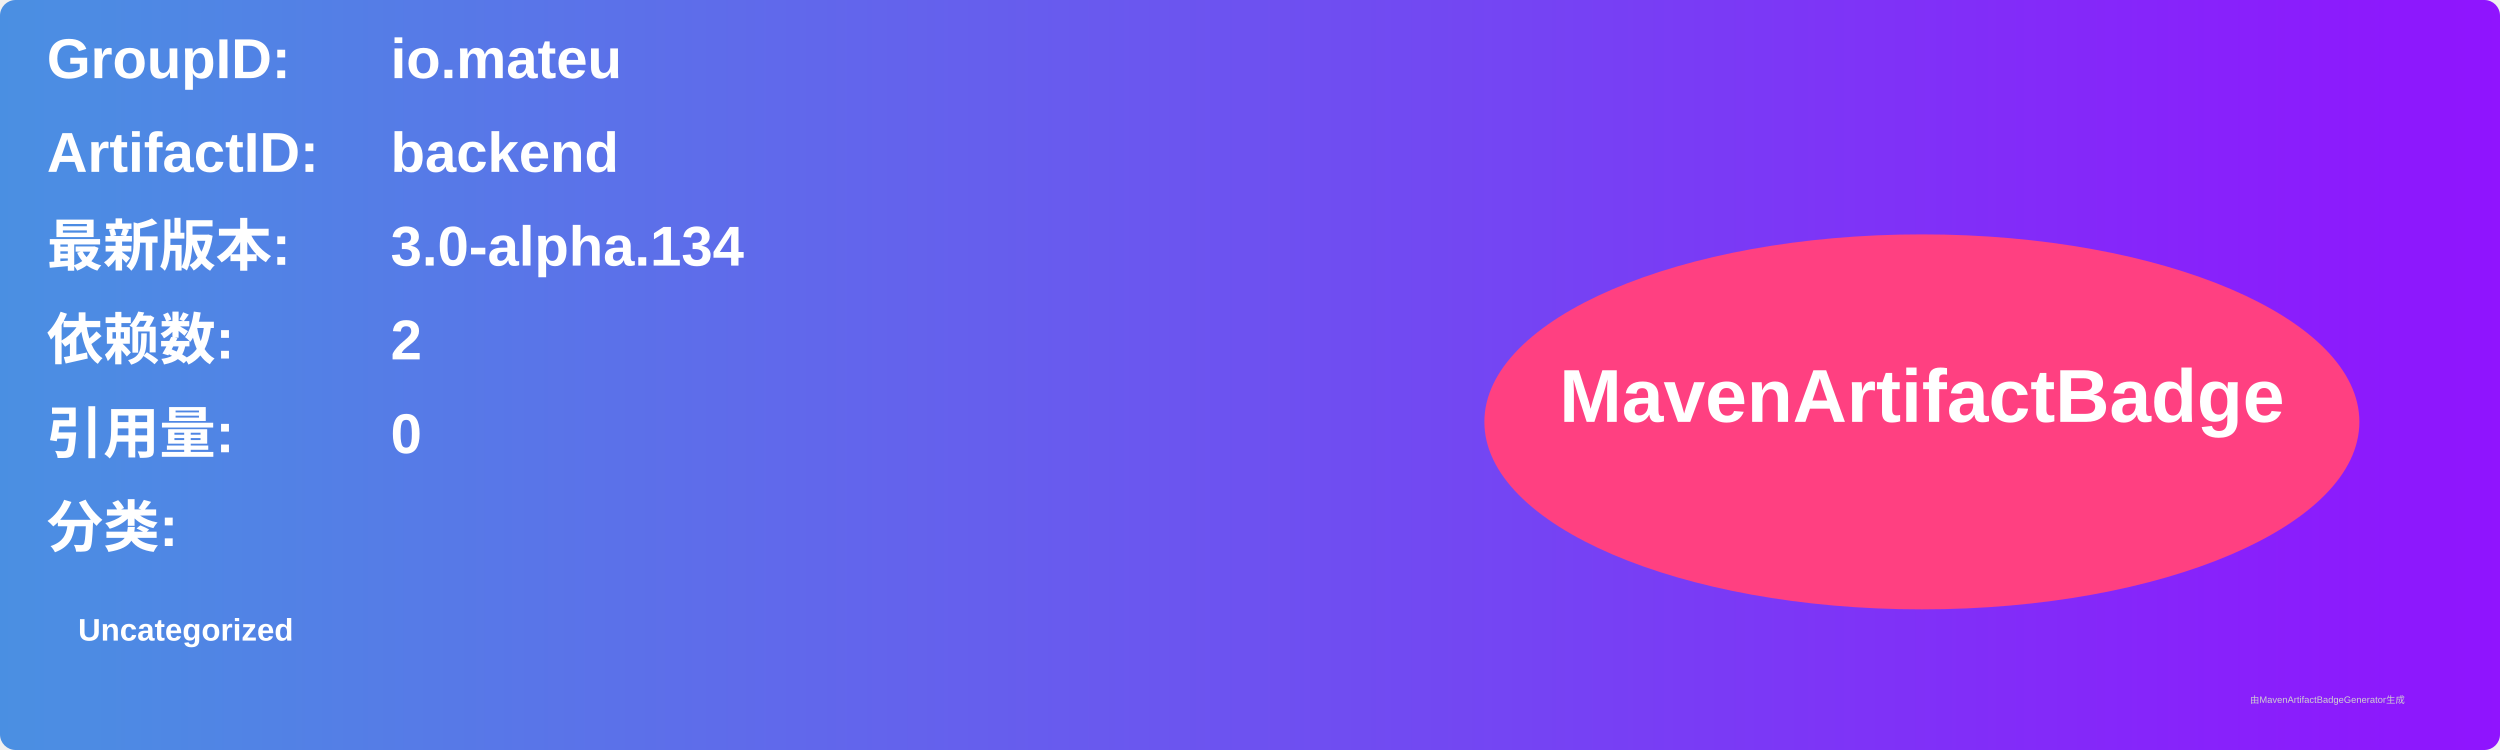
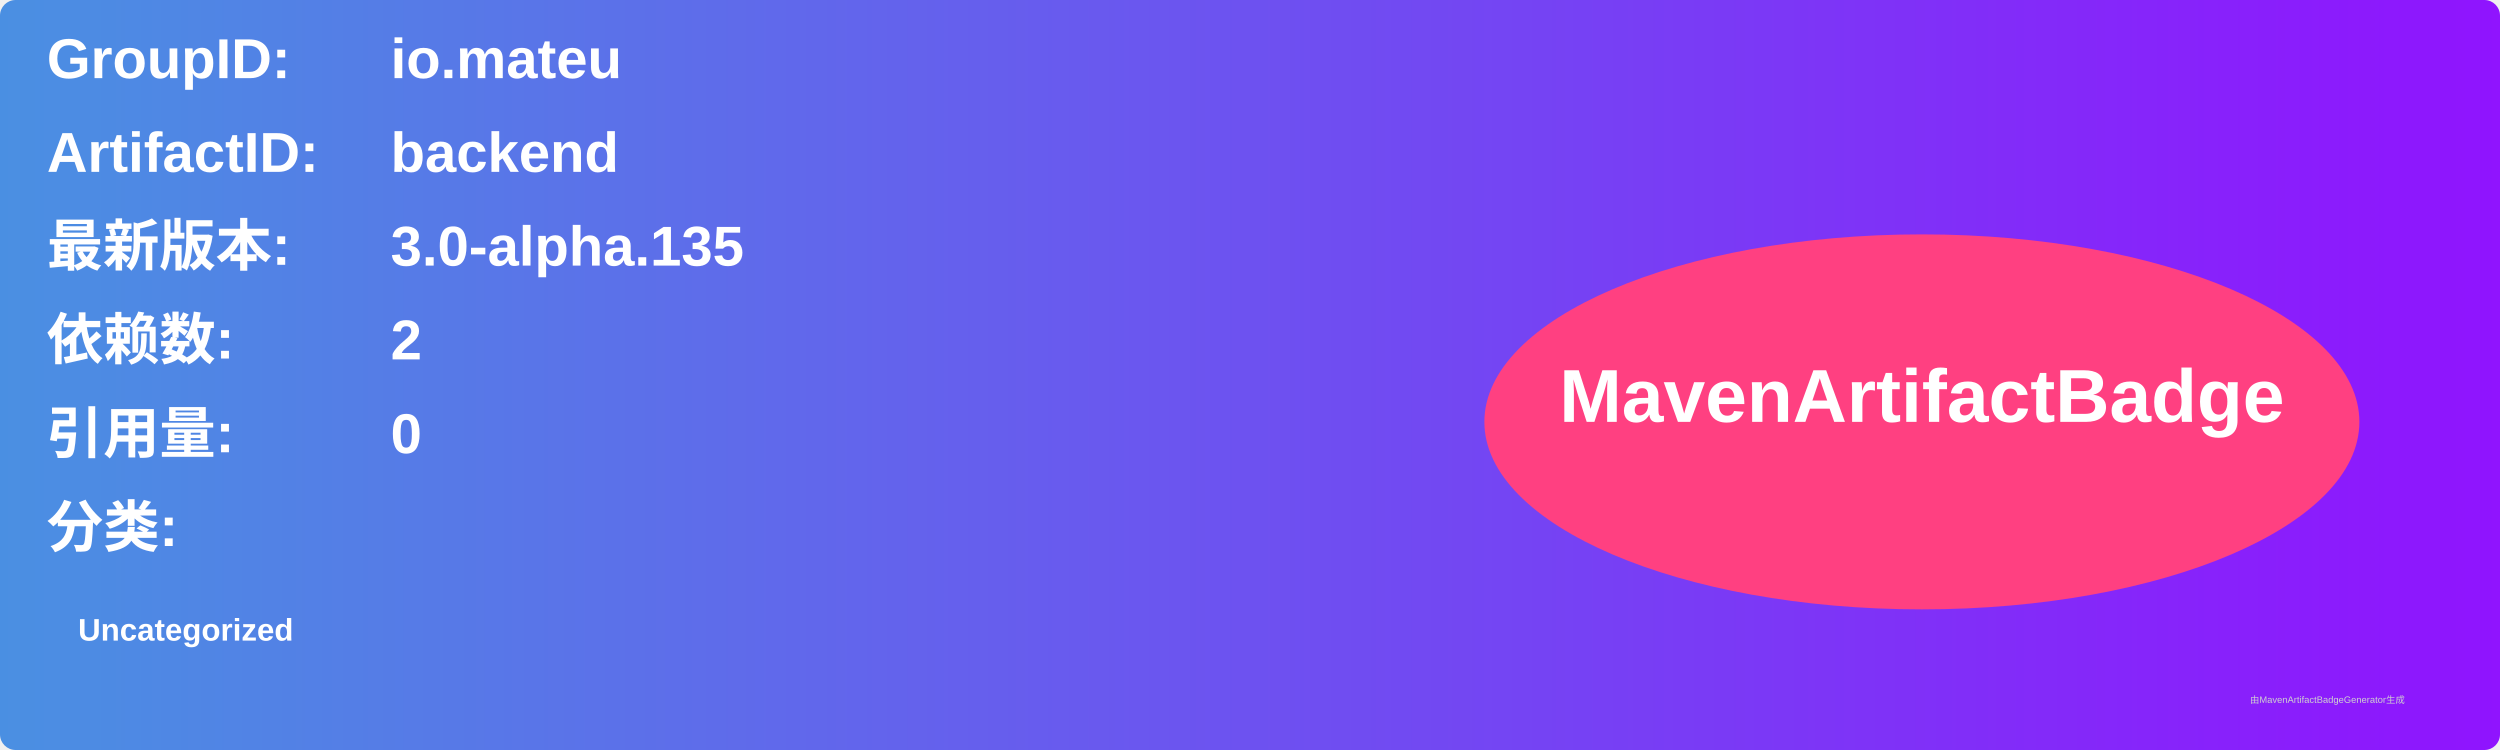
<svg xmlns="http://www.w3.org/2000/svg" width="800" height="240" viewBox="0 0 800 240">
  <linearGradient id="grad" x1="0%" y1="0%" x2="100%" y2="0%">
    <stop offset="0%" stop-color="#4a90e2" />
    <stop offset="100%" stop-color="#9013fe" />
  </linearGradient>
  <rect width="100%" height="100%" rx="5" ry="5" fill="url(#grad)" />
  <g transform="translate(15, 15)">
    <text x="0" y="10" font-family="Arial" font-size="18" fill="white" font-weight="bold" width="260">GroupID:</text>
    <text x="110" y="10" font-family="Arial" font-size="18" fill="white" font-weight="bold" width="460">io.mateu</text>
    <text x="0" y="40" font-family="Arial" font-size="18" fill="white" font-weight="bold" width="260">ArtifactID:</text>
    <text x="110" y="40" font-family="Arial" font-size="18" fill="white" font-weight="bold" width="460">backend</text>
    <text x="0" y="70" font-family="Arial" font-size="18" fill="white" font-weight="bold">最新版本:</text>
    <text x="110" y="70" font-family="Arial" font-size="18" fill="white" font-weight="bold">
-       <tspan font-weight="bold">3.0-alpha.134</tspan>
+       <tspan font-weight="bold">3.0-alpha.135</tspan>
    </text>
    <text x="0" y="100" font-family="Arial" font-size="18" fill="white" font-weight="bold">依赖数: </text>
    <text x="110" y="100" font-family="Arial" font-size="18" fill="white">
      <tspan font-weight="bold">2</tspan>
    </text>
    <text x="0" y="130" font-family="Arial" font-size="18" fill="white" font-weight="bold">引用量: </text>
    <text x="110" y="130" font-family="Arial" font-size="18" fill="white">
      <tspan font-weight="bold">0</tspan>
    </text>
    <text x="0" y="160" font-family="Arial" font-size="18" fill="white" font-weight="bold">分类:</text>
    <text x="10" y="190" font-family="Arial" font-size="10" fill="white">
      <tspan font-weight="bold">Uncategorized</tspan>
    </text>
    <ellipse cx="600" cy="120" rx="140" ry="60" fill="#ff4081" />
    <text x="600" y="120" text-anchor="middle" font-family="Arial" font-size="24" fill="white" font-weight="bold">MavenArtifactBadge</text>
  </g>
  <text x="720" y="225" font-family="Arial" font-size="3" fill="#d0d0d0">由MavenArtifactBadgeGenerator生成</text>
</svg>
